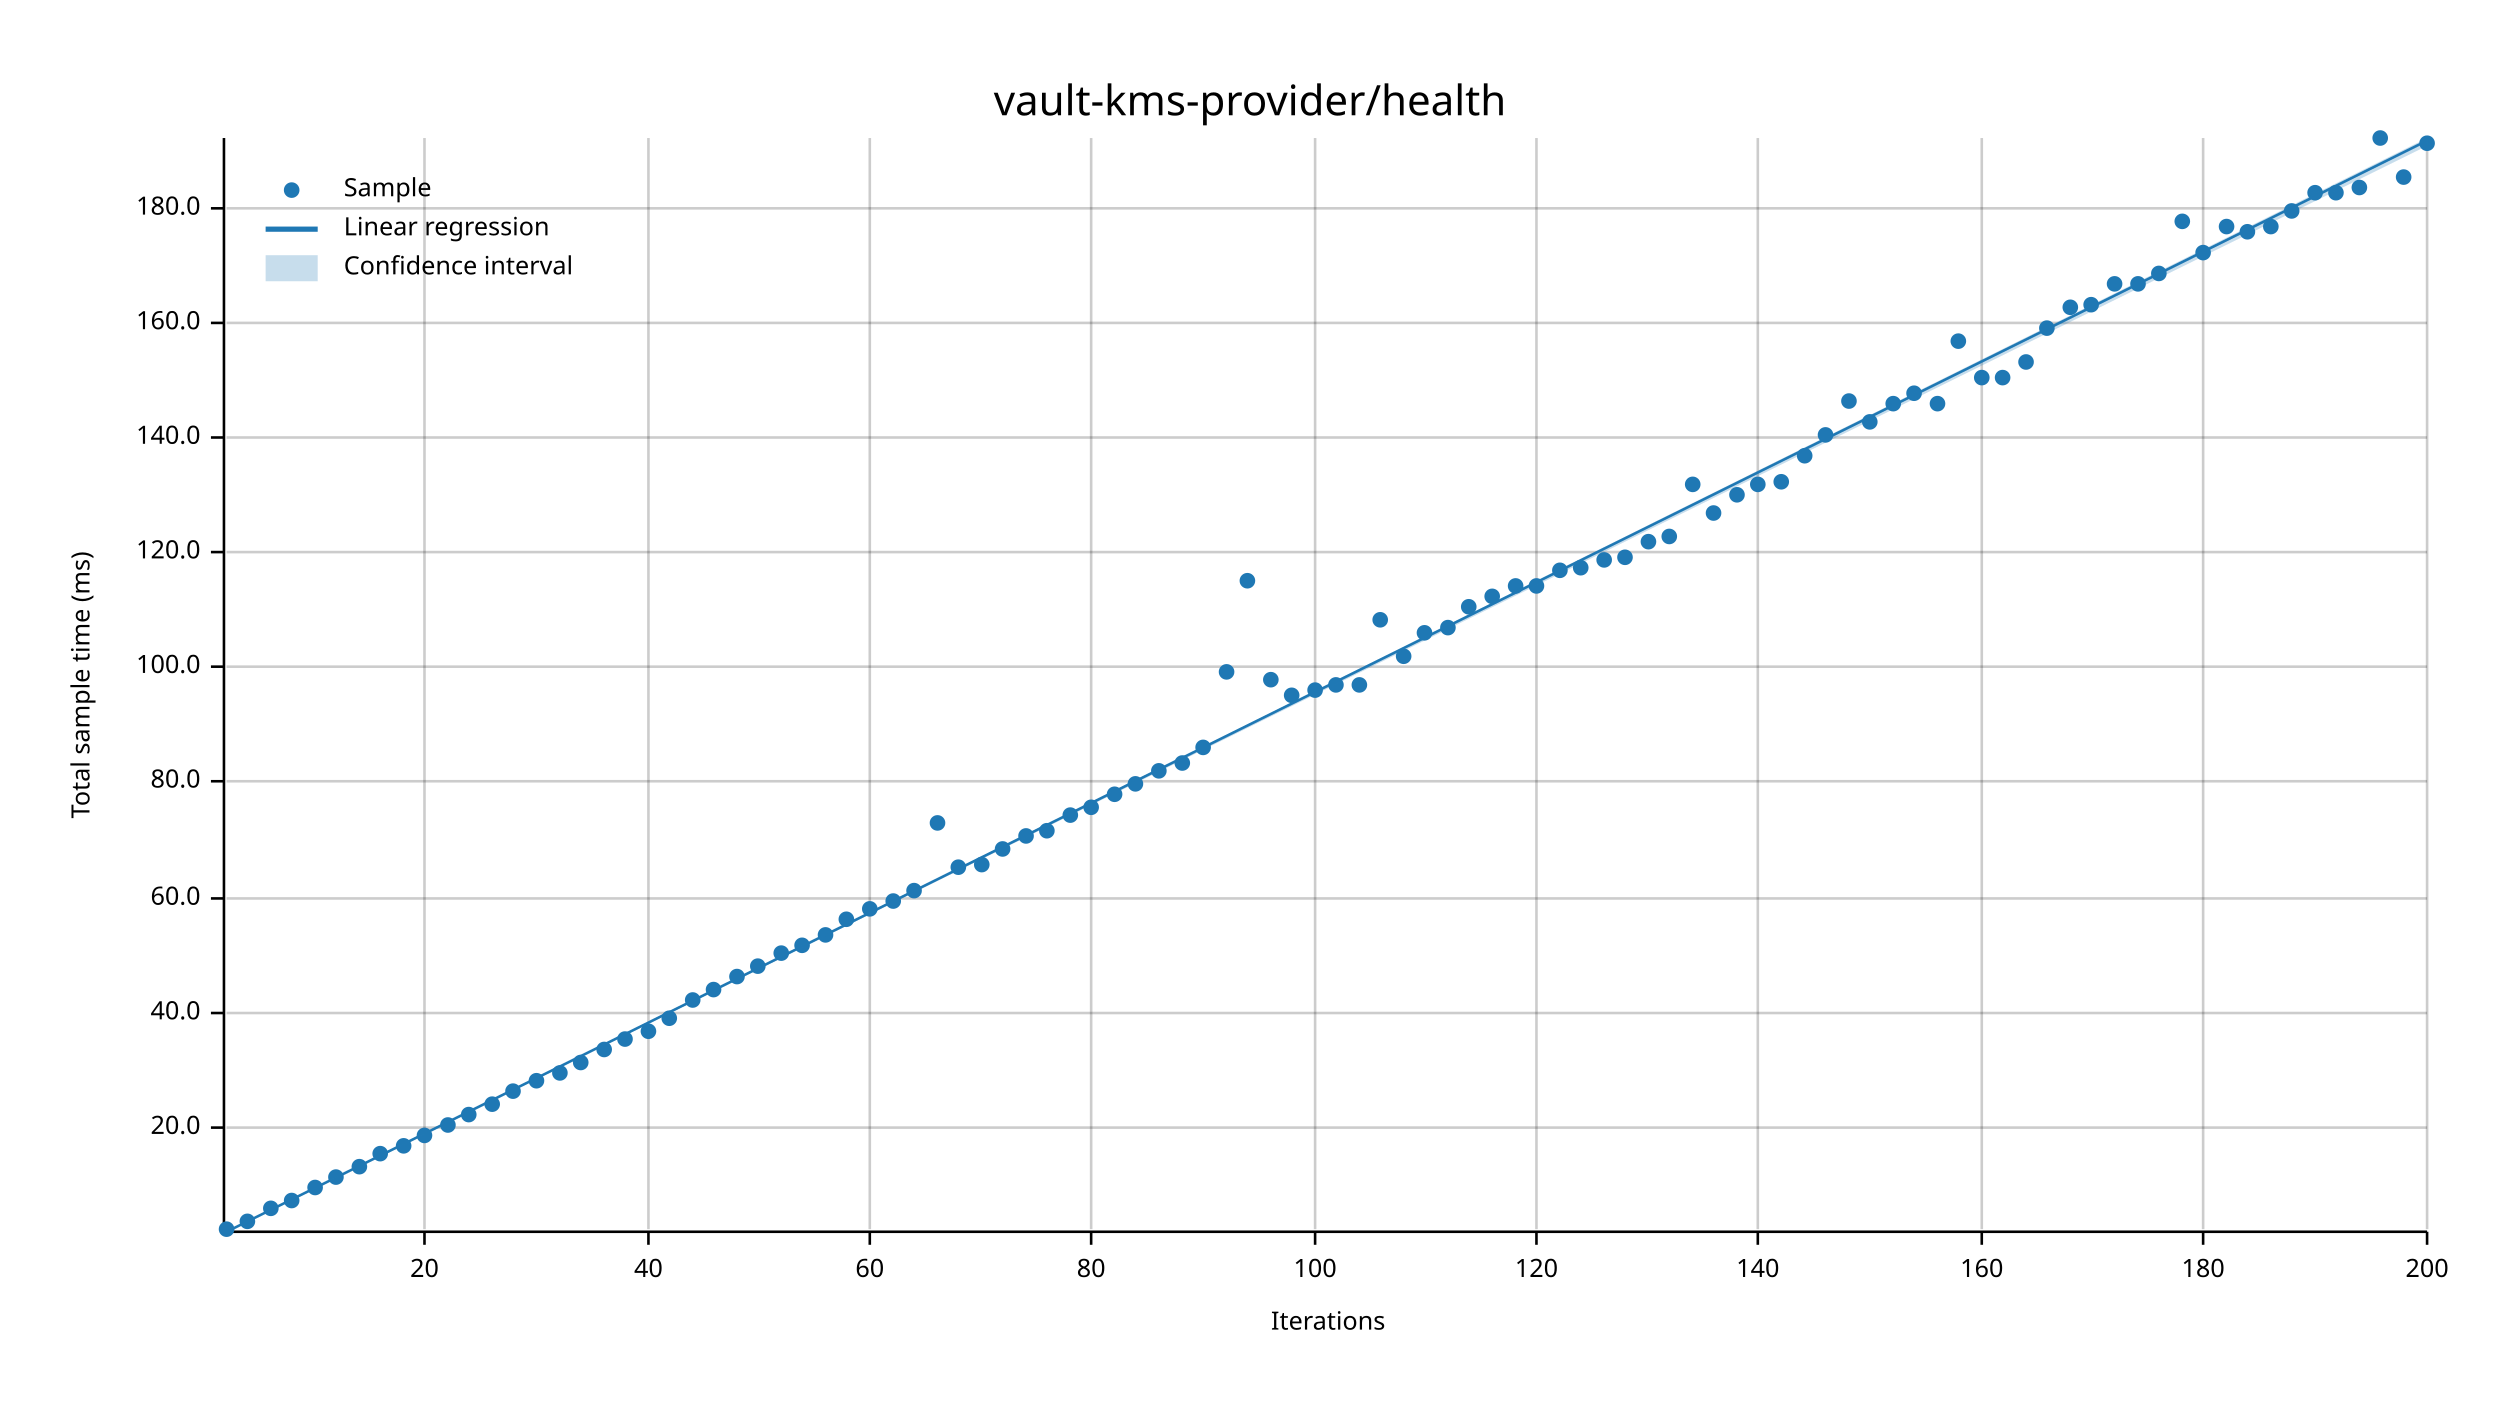
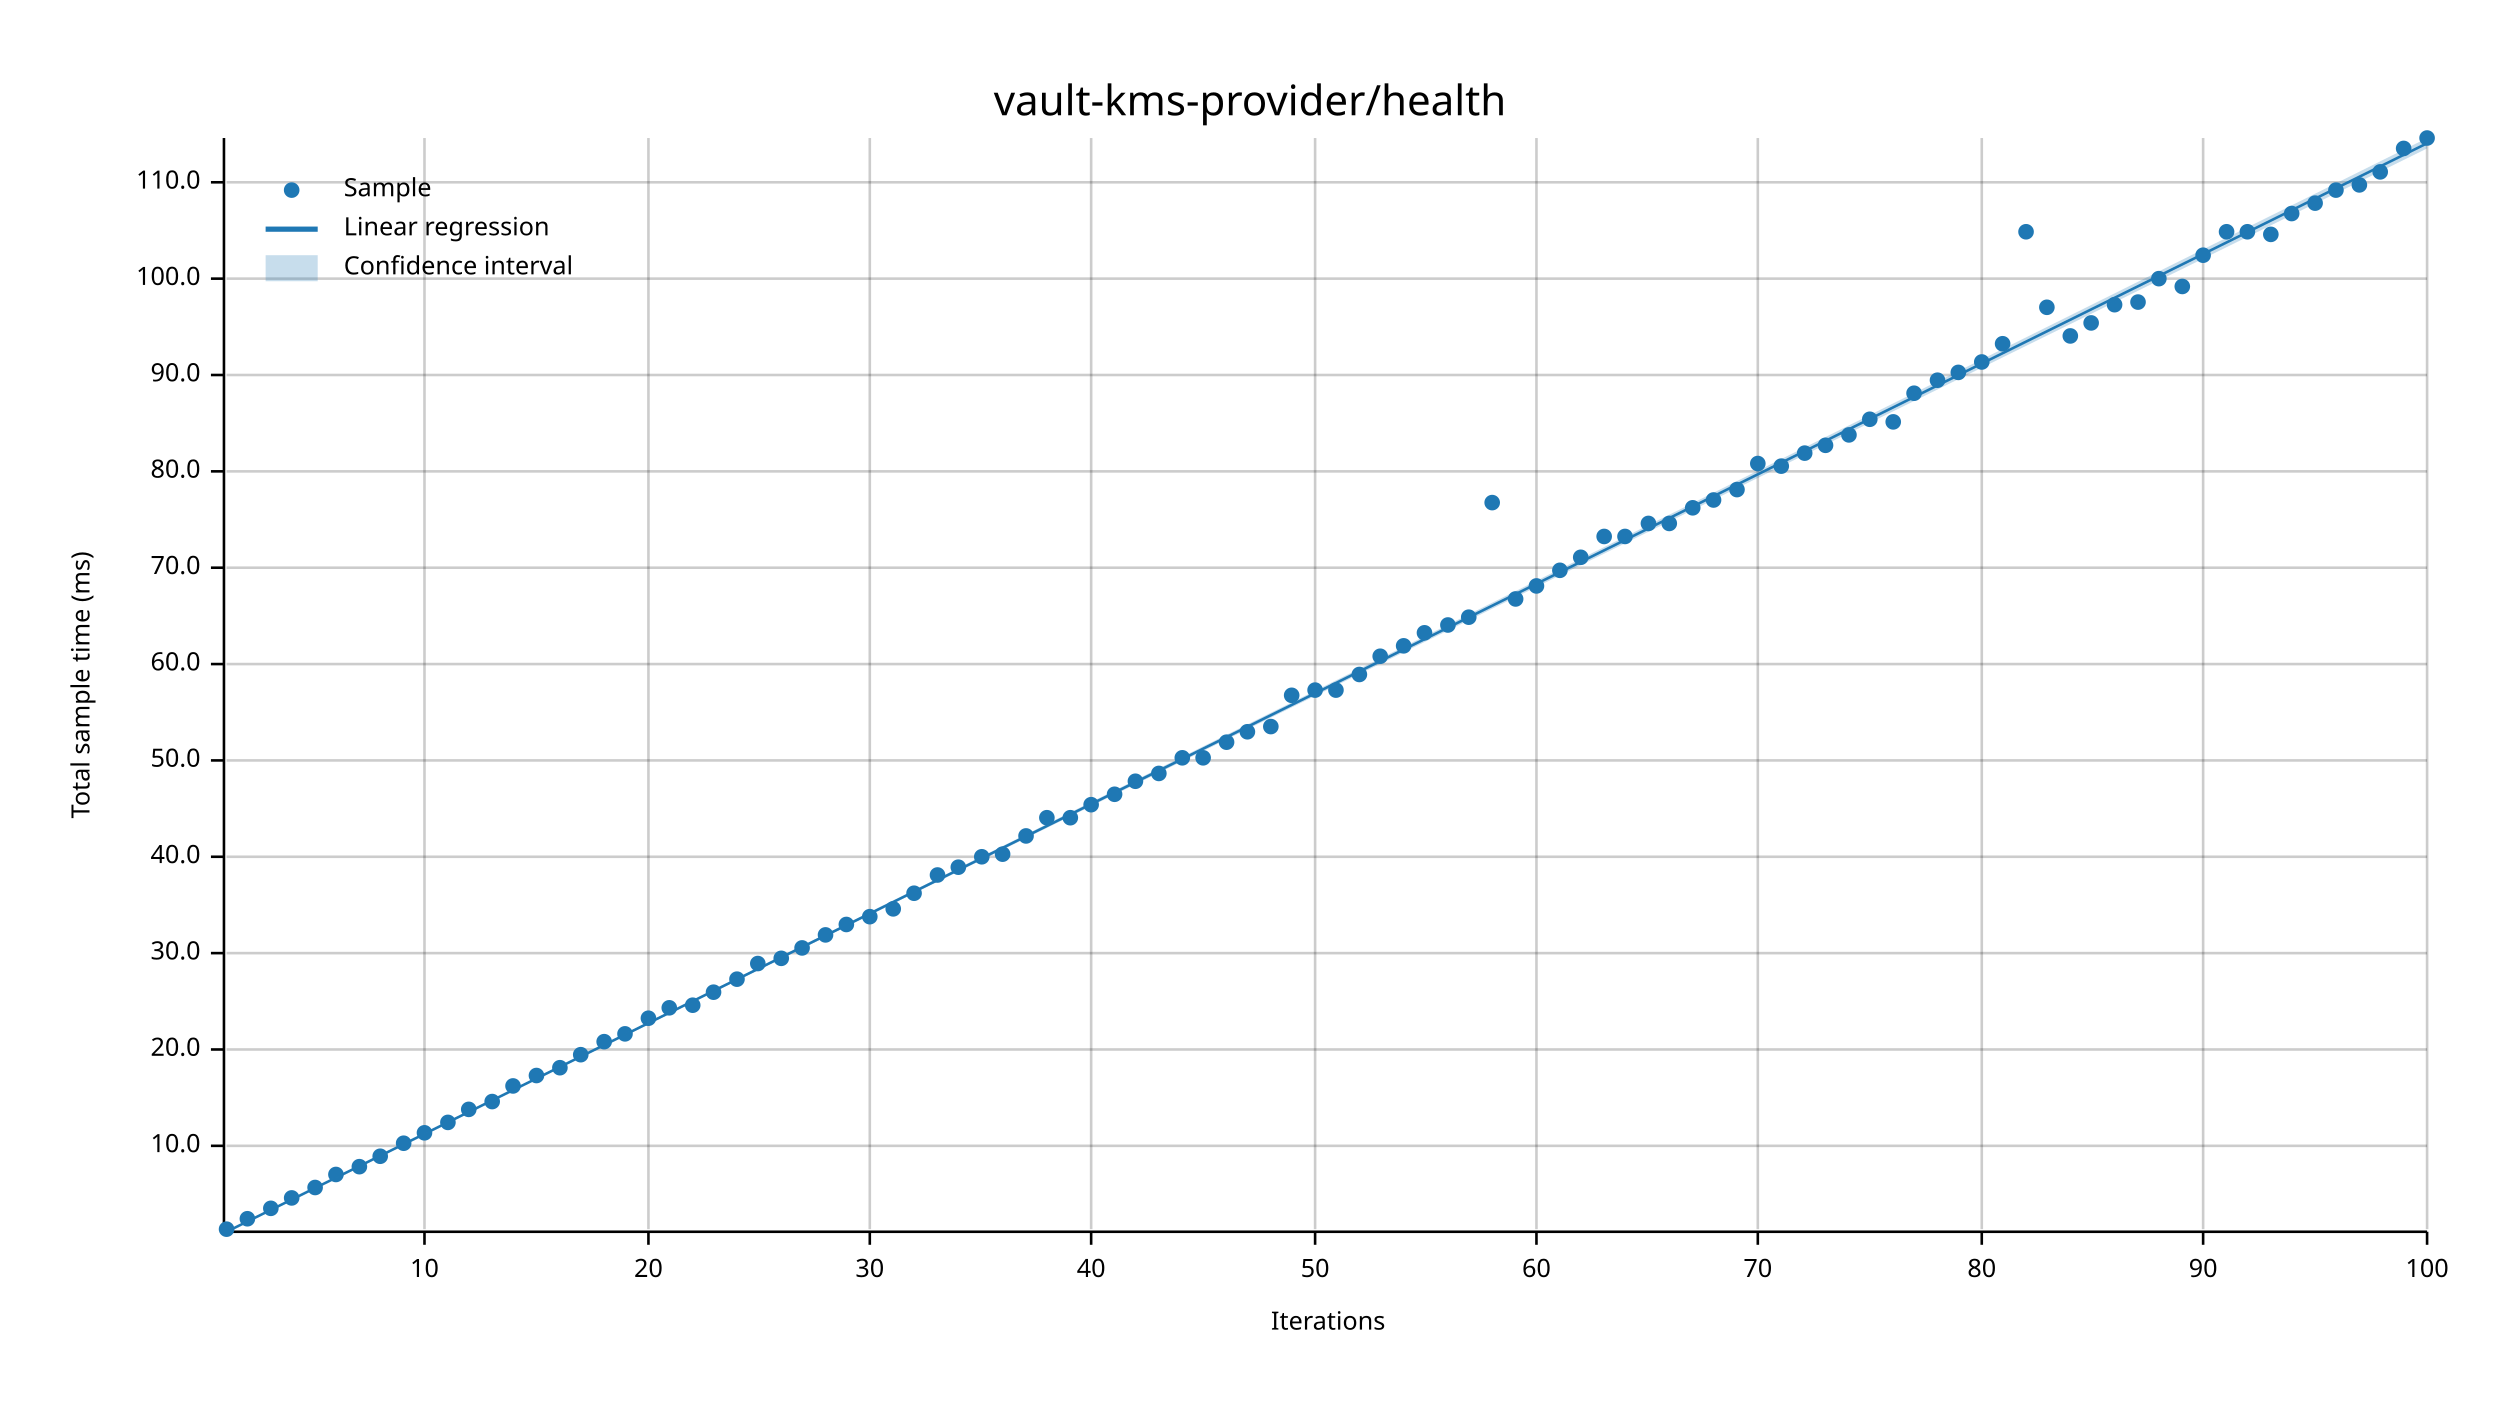
<svg xmlns="http://www.w3.org/2000/svg" width="960" height="540" viewBox="0 0 960 540">
  <text x="480" y="32" dy="0.76em" text-anchor="middle" font-family="sans-serif" font-size="16.129" opacity="1" fill="#000000">
vault-kms-provider/health
</text>
  <text x="27" y="263" dy="0.76em" text-anchor="middle" font-family="sans-serif" font-size="9.677" opacity="1" fill="#000000" transform="rotate(270, 27, 263)">
Total sample time (ms)
</text>
  <text x="510" y="513" dy="-0.5ex" text-anchor="middle" font-family="sans-serif" font-size="9.677" opacity="1" fill="#000000">
Iterations
</text>
  <line opacity="0.2" stroke="#000000" stroke-width="1" x1="163" y1="472" x2="163" y2="53" />
  <line opacity="0.2" stroke="#000000" stroke-width="1" x1="249" y1="472" x2="249" y2="53" />
  <line opacity="0.2" stroke="#000000" stroke-width="1" x1="334" y1="472" x2="334" y2="53" />
  <line opacity="0.2" stroke="#000000" stroke-width="1" x1="419" y1="472" x2="419" y2="53" />
  <line opacity="0.2" stroke="#000000" stroke-width="1" x1="505" y1="472" x2="505" y2="53" />
  <line opacity="0.2" stroke="#000000" stroke-width="1" x1="590" y1="472" x2="590" y2="53" />
  <line opacity="0.2" stroke="#000000" stroke-width="1" x1="675" y1="472" x2="675" y2="53" />
  <line opacity="0.2" stroke="#000000" stroke-width="1" x1="761" y1="472" x2="761" y2="53" />
  <line opacity="0.2" stroke="#000000" stroke-width="1" x1="846" y1="472" x2="846" y2="53" />
  <line opacity="0.2" stroke="#000000" stroke-width="1" x1="932" y1="472" x2="932" y2="53" />
-   <line opacity="0.2" stroke="#000000" stroke-width="1" x1="87" y1="433" x2="932" y2="433" />
-   <line opacity="0.2" stroke="#000000" stroke-width="1" x1="87" y1="389" x2="932" y2="389" />
-   <line opacity="0.2" stroke="#000000" stroke-width="1" x1="87" y1="345" x2="932" y2="345" />
-   <line opacity="0.2" stroke="#000000" stroke-width="1" x1="87" y1="300" x2="932" y2="300" />
-   <line opacity="0.2" stroke="#000000" stroke-width="1" x1="87" y1="256" x2="932" y2="256" />
-   <line opacity="0.2" stroke="#000000" stroke-width="1" x1="87" y1="212" x2="932" y2="212" />
-   <line opacity="0.2" stroke="#000000" stroke-width="1" x1="87" y1="168" x2="932" y2="168" />
-   <line opacity="0.2" stroke="#000000" stroke-width="1" x1="87" y1="124" x2="932" y2="124" />
-   <line opacity="0.2" stroke="#000000" stroke-width="1" x1="87" y1="80" x2="932" y2="80" />
+   <line opacity="0.2" stroke="#000000" stroke-width="1" x1="87" y1="440" x2="932" y2="440" />
+   <line opacity="0.2" stroke="#000000" stroke-width="1" x1="87" y1="403" x2="932" y2="403" />
+   <line opacity="0.2" stroke="#000000" stroke-width="1" x1="87" y1="366" x2="932" y2="366" />
+   <line opacity="0.2" stroke="#000000" stroke-width="1" x1="87" y1="329" x2="932" y2="329" />
+   <line opacity="0.2" stroke="#000000" stroke-width="1" x1="87" y1="292" x2="932" y2="292" />
+   <line opacity="0.2" stroke="#000000" stroke-width="1" x1="87" y1="255" x2="932" y2="255" />
+   <line opacity="0.2" stroke="#000000" stroke-width="1" x1="87" y1="218" x2="932" y2="218" />
+   <line opacity="0.2" stroke="#000000" stroke-width="1" x1="87" y1="181" x2="932" y2="181" />
+   <line opacity="0.2" stroke="#000000" stroke-width="1" x1="87" y1="144" x2="932" y2="144" />
+   <line opacity="0.2" stroke="#000000" stroke-width="1" x1="87" y1="107" x2="932" y2="107" />
+   <line opacity="0.2" stroke="#000000" stroke-width="1" x1="87" y1="70" x2="932" y2="70" />
  <polyline fill="none" opacity="1" stroke="#000000" stroke-width="1" points="86,53 86,472 " />
-   <text x="77" y="433" dy="0.5ex" text-anchor="end" font-family="sans-serif" font-size="9.677" opacity="1" fill="#000000">
+   <text x="77" y="440" dy="0.5ex" text-anchor="end" font-family="sans-serif" font-size="9.677" opacity="1" fill="#000000">
+ 10.0
+ </text>
+   <polyline fill="none" opacity="1" stroke="#000000" stroke-width="1" points="81,440 86,440 " />
+   <text x="77" y="403" dy="0.5ex" text-anchor="end" font-family="sans-serif" font-size="9.677" opacity="1" fill="#000000">
20.0
</text>
-   <polyline fill="none" opacity="1" stroke="#000000" stroke-width="1" points="81,433 86,433 " />
-   <text x="77" y="389" dy="0.5ex" text-anchor="end" font-family="sans-serif" font-size="9.677" opacity="1" fill="#000000">
+   <polyline fill="none" opacity="1" stroke="#000000" stroke-width="1" points="81,403 86,403 " />
+   <text x="77" y="366" dy="0.5ex" text-anchor="end" font-family="sans-serif" font-size="9.677" opacity="1" fill="#000000">
+ 30.0
+ </text>
+   <polyline fill="none" opacity="1" stroke="#000000" stroke-width="1" points="81,366 86,366 " />
+   <text x="77" y="329" dy="0.5ex" text-anchor="end" font-family="sans-serif" font-size="9.677" opacity="1" fill="#000000">
40.0
</text>
-   <polyline fill="none" opacity="1" stroke="#000000" stroke-width="1" points="81,389 86,389 " />
-   <text x="77" y="345" dy="0.5ex" text-anchor="end" font-family="sans-serif" font-size="9.677" opacity="1" fill="#000000">
+   <polyline fill="none" opacity="1" stroke="#000000" stroke-width="1" points="81,329 86,329 " />
+   <text x="77" y="292" dy="0.5ex" text-anchor="end" font-family="sans-serif" font-size="9.677" opacity="1" fill="#000000">
+ 50.0
+ </text>
+   <polyline fill="none" opacity="1" stroke="#000000" stroke-width="1" points="81,292 86,292 " />
+   <text x="77" y="255" dy="0.5ex" text-anchor="end" font-family="sans-serif" font-size="9.677" opacity="1" fill="#000000">
60.0
</text>
-   <polyline fill="none" opacity="1" stroke="#000000" stroke-width="1" points="81,345 86,345 " />
-   <text x="77" y="300" dy="0.5ex" text-anchor="end" font-family="sans-serif" font-size="9.677" opacity="1" fill="#000000">
+   <polyline fill="none" opacity="1" stroke="#000000" stroke-width="1" points="81,255 86,255 " />
+   <text x="77" y="218" dy="0.5ex" text-anchor="end" font-family="sans-serif" font-size="9.677" opacity="1" fill="#000000">
+ 70.0
+ </text>
+   <polyline fill="none" opacity="1" stroke="#000000" stroke-width="1" points="81,218 86,218 " />
+   <text x="77" y="181" dy="0.5ex" text-anchor="end" font-family="sans-serif" font-size="9.677" opacity="1" fill="#000000">
80.0
</text>
-   <polyline fill="none" opacity="1" stroke="#000000" stroke-width="1" points="81,300 86,300 " />
-   <text x="77" y="256" dy="0.5ex" text-anchor="end" font-family="sans-serif" font-size="9.677" opacity="1" fill="#000000">
+   <polyline fill="none" opacity="1" stroke="#000000" stroke-width="1" points="81,181 86,181 " />
+   <text x="77" y="144" dy="0.5ex" text-anchor="end" font-family="sans-serif" font-size="9.677" opacity="1" fill="#000000">
+ 90.0
+ </text>
+   <polyline fill="none" opacity="1" stroke="#000000" stroke-width="1" points="81,144 86,144 " />
+   <text x="77" y="107" dy="0.5ex" text-anchor="end" font-family="sans-serif" font-size="9.677" opacity="1" fill="#000000">
100.0
</text>
-   <polyline fill="none" opacity="1" stroke="#000000" stroke-width="1" points="81,256 86,256 " />
-   <text x="77" y="212" dy="0.5ex" text-anchor="end" font-family="sans-serif" font-size="9.677" opacity="1" fill="#000000">
- 120.0
- </text>
-   <polyline fill="none" opacity="1" stroke="#000000" stroke-width="1" points="81,212 86,212 " />
-   <text x="77" y="168" dy="0.5ex" text-anchor="end" font-family="sans-serif" font-size="9.677" opacity="1" fill="#000000">
- 140.0
- </text>
-   <polyline fill="none" opacity="1" stroke="#000000" stroke-width="1" points="81,168 86,168 " />
-   <text x="77" y="124" dy="0.5ex" text-anchor="end" font-family="sans-serif" font-size="9.677" opacity="1" fill="#000000">
- 160.0
- </text>
-   <polyline fill="none" opacity="1" stroke="#000000" stroke-width="1" points="81,124 86,124 " />
-   <text x="77" y="80" dy="0.5ex" text-anchor="end" font-family="sans-serif" font-size="9.677" opacity="1" fill="#000000">
- 180.0
- </text>
-   <polyline fill="none" opacity="1" stroke="#000000" stroke-width="1" points="81,80 86,80 " />
+   <polyline fill="none" opacity="1" stroke="#000000" stroke-width="1" points="81,107 86,107 " />
+   <text x="77" y="70" dy="0.5ex" text-anchor="end" font-family="sans-serif" font-size="9.677" opacity="1" fill="#000000">
+ 110.0
+ </text>
+   <polyline fill="none" opacity="1" stroke="#000000" stroke-width="1" points="81,70 86,70 " />
  <polyline fill="none" opacity="1" stroke="#000000" stroke-width="1" points="87,473 932,473 " />
  <text x="163" y="483" dy="0.76em" text-anchor="middle" font-family="sans-serif" font-size="9.677" opacity="1" fill="#000000">
- 20
+ 10
</text>
  <polyline fill="none" opacity="1" stroke="#000000" stroke-width="1" points="163,473 163,478 " />
  <text x="249" y="483" dy="0.76em" text-anchor="middle" font-family="sans-serif" font-size="9.677" opacity="1" fill="#000000">
- 40
+ 20
</text>
  <polyline fill="none" opacity="1" stroke="#000000" stroke-width="1" points="249,473 249,478 " />
  <text x="334" y="483" dy="0.76em" text-anchor="middle" font-family="sans-serif" font-size="9.677" opacity="1" fill="#000000">
- 60
+ 30
</text>
  <polyline fill="none" opacity="1" stroke="#000000" stroke-width="1" points="334,473 334,478 " />
  <text x="419" y="483" dy="0.76em" text-anchor="middle" font-family="sans-serif" font-size="9.677" opacity="1" fill="#000000">
- 80
+ 40
</text>
  <polyline fill="none" opacity="1" stroke="#000000" stroke-width="1" points="419,473 419,478 " />
  <text x="505" y="483" dy="0.76em" text-anchor="middle" font-family="sans-serif" font-size="9.677" opacity="1" fill="#000000">
- 100
+ 50
</text>
  <polyline fill="none" opacity="1" stroke="#000000" stroke-width="1" points="505,473 505,478 " />
  <text x="590" y="483" dy="0.76em" text-anchor="middle" font-family="sans-serif" font-size="9.677" opacity="1" fill="#000000">
- 120
+ 60
</text>
  <polyline fill="none" opacity="1" stroke="#000000" stroke-width="1" points="590,473 590,478 " />
  <text x="675" y="483" dy="0.76em" text-anchor="middle" font-family="sans-serif" font-size="9.677" opacity="1" fill="#000000">
- 140
+ 70
</text>
  <polyline fill="none" opacity="1" stroke="#000000" stroke-width="1" points="675,473 675,478 " />
  <text x="761" y="483" dy="0.76em" text-anchor="middle" font-family="sans-serif" font-size="9.677" opacity="1" fill="#000000">
- 160
+ 80
</text>
  <polyline fill="none" opacity="1" stroke="#000000" stroke-width="1" points="761,473 761,478 " />
  <text x="846" y="483" dy="0.76em" text-anchor="middle" font-family="sans-serif" font-size="9.677" opacity="1" fill="#000000">
- 180
+ 90
</text>
  <polyline fill="none" opacity="1" stroke="#000000" stroke-width="1" points="846,473 846,478 " />
  <text x="932" y="483" dy="0.76em" text-anchor="middle" font-family="sans-serif" font-size="9.677" opacity="1" fill="#000000">
- 200
+ 100
</text>
  <polyline fill="none" opacity="1" stroke="#000000" stroke-width="1" points="932,473 932,478 " />
  <circle cx="87" cy="472" r="3" opacity="1" fill="#1F78B4" stroke="none" stroke-width="1" />
-   <circle cx="95" cy="469" r="3" opacity="1" fill="#1F78B4" stroke="none" stroke-width="1" />
+   <circle cx="95" cy="468" r="3" opacity="1" fill="#1F78B4" stroke="none" stroke-width="1" />
  <circle cx="104" cy="464" r="3" opacity="1" fill="#1F78B4" stroke="none" stroke-width="1" />
-   <circle cx="112" cy="461" r="3" opacity="1" fill="#1F78B4" stroke="none" stroke-width="1" />
+   <circle cx="112" cy="460" r="3" opacity="1" fill="#1F78B4" stroke="none" stroke-width="1" />
  <circle cx="121" cy="456" r="3" opacity="1" fill="#1F78B4" stroke="none" stroke-width="1" />
-   <circle cx="129" cy="452" r="3" opacity="1" fill="#1F78B4" stroke="none" stroke-width="1" />
+   <circle cx="129" cy="451" r="3" opacity="1" fill="#1F78B4" stroke="none" stroke-width="1" />
  <circle cx="138" cy="448" r="3" opacity="1" fill="#1F78B4" stroke="none" stroke-width="1" />
-   <circle cx="146" cy="443" r="3" opacity="1" fill="#1F78B4" stroke="none" stroke-width="1" />
-   <circle cx="155" cy="440" r="3" opacity="1" fill="#1F78B4" stroke="none" stroke-width="1" />
-   <circle cx="163" cy="436" r="3" opacity="1" fill="#1F78B4" stroke="none" stroke-width="1" />
-   <circle cx="172" cy="432" r="3" opacity="1" fill="#1F78B4" stroke="none" stroke-width="1" />
-   <circle cx="180" cy="428" r="3" opacity="1" fill="#1F78B4" stroke="none" stroke-width="1" />
-   <circle cx="189" cy="424" r="3" opacity="1" fill="#1F78B4" stroke="none" stroke-width="1" />
-   <circle cx="197" cy="419" r="3" opacity="1" fill="#1F78B4" stroke="none" stroke-width="1" />
-   <circle cx="206" cy="415" r="3" opacity="1" fill="#1F78B4" stroke="none" stroke-width="1" />
-   <circle cx="215" cy="412" r="3" opacity="1" fill="#1F78B4" stroke="none" stroke-width="1" />
-   <circle cx="223" cy="408" r="3" opacity="1" fill="#1F78B4" stroke="none" stroke-width="1" />
-   <circle cx="232" cy="403" r="3" opacity="1" fill="#1F78B4" stroke="none" stroke-width="1" />
-   <circle cx="240" cy="399" r="3" opacity="1" fill="#1F78B4" stroke="none" stroke-width="1" />
-   <circle cx="249" cy="396" r="3" opacity="1" fill="#1F78B4" stroke="none" stroke-width="1" />
-   <circle cx="257" cy="391" r="3" opacity="1" fill="#1F78B4" stroke="none" stroke-width="1" />
-   <circle cx="266" cy="384" r="3" opacity="1" fill="#1F78B4" stroke="none" stroke-width="1" />
-   <circle cx="274" cy="380" r="3" opacity="1" fill="#1F78B4" stroke="none" stroke-width="1" />
-   <circle cx="283" cy="375" r="3" opacity="1" fill="#1F78B4" stroke="none" stroke-width="1" />
-   <circle cx="291" cy="371" r="3" opacity="1" fill="#1F78B4" stroke="none" stroke-width="1" />
-   <circle cx="300" cy="366" r="3" opacity="1" fill="#1F78B4" stroke="none" stroke-width="1" />
-   <circle cx="308" cy="363" r="3" opacity="1" fill="#1F78B4" stroke="none" stroke-width="1" />
+   <circle cx="146" cy="444" r="3" opacity="1" fill="#1F78B4" stroke="none" stroke-width="1" />
+   <circle cx="155" cy="439" r="3" opacity="1" fill="#1F78B4" stroke="none" stroke-width="1" />
+   <circle cx="163" cy="435" r="3" opacity="1" fill="#1F78B4" stroke="none" stroke-width="1" />
+   <circle cx="172" cy="431" r="3" opacity="1" fill="#1F78B4" stroke="none" stroke-width="1" />
+   <circle cx="180" cy="426" r="3" opacity="1" fill="#1F78B4" stroke="none" stroke-width="1" />
+   <circle cx="189" cy="423" r="3" opacity="1" fill="#1F78B4" stroke="none" stroke-width="1" />
+   <circle cx="197" cy="417" r="3" opacity="1" fill="#1F78B4" stroke="none" stroke-width="1" />
+   <circle cx="206" cy="413" r="3" opacity="1" fill="#1F78B4" stroke="none" stroke-width="1" />
+   <circle cx="215" cy="410" r="3" opacity="1" fill="#1F78B4" stroke="none" stroke-width="1" />
+   <circle cx="223" cy="405" r="3" opacity="1" fill="#1F78B4" stroke="none" stroke-width="1" />
+   <circle cx="232" cy="400" r="3" opacity="1" fill="#1F78B4" stroke="none" stroke-width="1" />
+   <circle cx="240" cy="397" r="3" opacity="1" fill="#1F78B4" stroke="none" stroke-width="1" />
+   <circle cx="249" cy="391" r="3" opacity="1" fill="#1F78B4" stroke="none" stroke-width="1" />
+   <circle cx="257" cy="387" r="3" opacity="1" fill="#1F78B4" stroke="none" stroke-width="1" />
+   <circle cx="266" cy="386" r="3" opacity="1" fill="#1F78B4" stroke="none" stroke-width="1" />
+   <circle cx="274" cy="381" r="3" opacity="1" fill="#1F78B4" stroke="none" stroke-width="1" />
+   <circle cx="283" cy="376" r="3" opacity="1" fill="#1F78B4" stroke="none" stroke-width="1" />
+   <circle cx="291" cy="370" r="3" opacity="1" fill="#1F78B4" stroke="none" stroke-width="1" />
+   <circle cx="300" cy="368" r="3" opacity="1" fill="#1F78B4" stroke="none" stroke-width="1" />
+   <circle cx="308" cy="364" r="3" opacity="1" fill="#1F78B4" stroke="none" stroke-width="1" />
  <circle cx="317" cy="359" r="3" opacity="1" fill="#1F78B4" stroke="none" stroke-width="1" />
-   <circle cx="325" cy="353" r="3" opacity="1" fill="#1F78B4" stroke="none" stroke-width="1" />
-   <circle cx="334" cy="349" r="3" opacity="1" fill="#1F78B4" stroke="none" stroke-width="1" />
-   <circle cx="343" cy="346" r="3" opacity="1" fill="#1F78B4" stroke="none" stroke-width="1" />
-   <circle cx="351" cy="342" r="3" opacity="1" fill="#1F78B4" stroke="none" stroke-width="1" />
-   <circle cx="360" cy="316" r="3" opacity="1" fill="#1F78B4" stroke="none" stroke-width="1" />
+   <circle cx="325" cy="355" r="3" opacity="1" fill="#1F78B4" stroke="none" stroke-width="1" />
+   <circle cx="334" cy="352" r="3" opacity="1" fill="#1F78B4" stroke="none" stroke-width="1" />
+   <circle cx="343" cy="349" r="3" opacity="1" fill="#1F78B4" stroke="none" stroke-width="1" />
+   <circle cx="351" cy="343" r="3" opacity="1" fill="#1F78B4" stroke="none" stroke-width="1" />
+   <circle cx="360" cy="336" r="3" opacity="1" fill="#1F78B4" stroke="none" stroke-width="1" />
  <circle cx="368" cy="333" r="3" opacity="1" fill="#1F78B4" stroke="none" stroke-width="1" />
-   <circle cx="377" cy="332" r="3" opacity="1" fill="#1F78B4" stroke="none" stroke-width="1" />
-   <circle cx="385" cy="326" r="3" opacity="1" fill="#1F78B4" stroke="none" stroke-width="1" />
+   <circle cx="377" cy="329" r="3" opacity="1" fill="#1F78B4" stroke="none" stroke-width="1" />
+   <circle cx="385" cy="328" r="3" opacity="1" fill="#1F78B4" stroke="none" stroke-width="1" />
  <circle cx="394" cy="321" r="3" opacity="1" fill="#1F78B4" stroke="none" stroke-width="1" />
-   <circle cx="402" cy="319" r="3" opacity="1" fill="#1F78B4" stroke="none" stroke-width="1" />
-   <circle cx="411" cy="313" r="3" opacity="1" fill="#1F78B4" stroke="none" stroke-width="1" />
-   <circle cx="419" cy="310" r="3" opacity="1" fill="#1F78B4" stroke="none" stroke-width="1" />
+   <circle cx="402" cy="314" r="3" opacity="1" fill="#1F78B4" stroke="none" stroke-width="1" />
+   <circle cx="411" cy="314" r="3" opacity="1" fill="#1F78B4" stroke="none" stroke-width="1" />
+   <circle cx="419" cy="309" r="3" opacity="1" fill="#1F78B4" stroke="none" stroke-width="1" />
  <circle cx="428" cy="305" r="3" opacity="1" fill="#1F78B4" stroke="none" stroke-width="1" />
-   <circle cx="436" cy="301" r="3" opacity="1" fill="#1F78B4" stroke="none" stroke-width="1" />
-   <circle cx="445" cy="296" r="3" opacity="1" fill="#1F78B4" stroke="none" stroke-width="1" />
-   <circle cx="454" cy="293" r="3" opacity="1" fill="#1F78B4" stroke="none" stroke-width="1" />
-   <circle cx="462" cy="287" r="3" opacity="1" fill="#1F78B4" stroke="none" stroke-width="1" />
-   <circle cx="471" cy="258" r="3" opacity="1" fill="#1F78B4" stroke="none" stroke-width="1" />
-   <circle cx="479" cy="223" r="3" opacity="1" fill="#1F78B4" stroke="none" stroke-width="1" />
-   <circle cx="488" cy="261" r="3" opacity="1" fill="#1F78B4" stroke="none" stroke-width="1" />
+   <circle cx="436" cy="300" r="3" opacity="1" fill="#1F78B4" stroke="none" stroke-width="1" />
+   <circle cx="445" cy="297" r="3" opacity="1" fill="#1F78B4" stroke="none" stroke-width="1" />
+   <circle cx="454" cy="291" r="3" opacity="1" fill="#1F78B4" stroke="none" stroke-width="1" />
+   <circle cx="462" cy="291" r="3" opacity="1" fill="#1F78B4" stroke="none" stroke-width="1" />
+   <circle cx="471" cy="285" r="3" opacity="1" fill="#1F78B4" stroke="none" stroke-width="1" />
+   <circle cx="479" cy="281" r="3" opacity="1" fill="#1F78B4" stroke="none" stroke-width="1" />
+   <circle cx="488" cy="279" r="3" opacity="1" fill="#1F78B4" stroke="none" stroke-width="1" />
  <circle cx="496" cy="267" r="3" opacity="1" fill="#1F78B4" stroke="none" stroke-width="1" />
  <circle cx="505" cy="265" r="3" opacity="1" fill="#1F78B4" stroke="none" stroke-width="1" />
-   <circle cx="513" cy="263" r="3" opacity="1" fill="#1F78B4" stroke="none" stroke-width="1" />
-   <circle cx="522" cy="263" r="3" opacity="1" fill="#1F78B4" stroke="none" stroke-width="1" />
-   <circle cx="530" cy="238" r="3" opacity="1" fill="#1F78B4" stroke="none" stroke-width="1" />
-   <circle cx="539" cy="252" r="3" opacity="1" fill="#1F78B4" stroke="none" stroke-width="1" />
+   <circle cx="513" cy="265" r="3" opacity="1" fill="#1F78B4" stroke="none" stroke-width="1" />
+   <circle cx="522" cy="259" r="3" opacity="1" fill="#1F78B4" stroke="none" stroke-width="1" />
+   <circle cx="530" cy="252" r="3" opacity="1" fill="#1F78B4" stroke="none" stroke-width="1" />
+   <circle cx="539" cy="248" r="3" opacity="1" fill="#1F78B4" stroke="none" stroke-width="1" />
  <circle cx="547" cy="243" r="3" opacity="1" fill="#1F78B4" stroke="none" stroke-width="1" />
-   <circle cx="556" cy="241" r="3" opacity="1" fill="#1F78B4" stroke="none" stroke-width="1" />
-   <circle cx="564" cy="233" r="3" opacity="1" fill="#1F78B4" stroke="none" stroke-width="1" />
-   <circle cx="573" cy="229" r="3" opacity="1" fill="#1F78B4" stroke="none" stroke-width="1" />
-   <circle cx="582" cy="225" r="3" opacity="1" fill="#1F78B4" stroke="none" stroke-width="1" />
+   <circle cx="556" cy="240" r="3" opacity="1" fill="#1F78B4" stroke="none" stroke-width="1" />
+   <circle cx="564" cy="237" r="3" opacity="1" fill="#1F78B4" stroke="none" stroke-width="1" />
+   <circle cx="573" cy="193" r="3" opacity="1" fill="#1F78B4" stroke="none" stroke-width="1" />
+   <circle cx="582" cy="230" r="3" opacity="1" fill="#1F78B4" stroke="none" stroke-width="1" />
  <circle cx="590" cy="225" r="3" opacity="1" fill="#1F78B4" stroke="none" stroke-width="1" />
  <circle cx="599" cy="219" r="3" opacity="1" fill="#1F78B4" stroke="none" stroke-width="1" />
-   <circle cx="607" cy="218" r="3" opacity="1" fill="#1F78B4" stroke="none" stroke-width="1" />
-   <circle cx="616" cy="215" r="3" opacity="1" fill="#1F78B4" stroke="none" stroke-width="1" />
-   <circle cx="624" cy="214" r="3" opacity="1" fill="#1F78B4" stroke="none" stroke-width="1" />
-   <circle cx="633" cy="208" r="3" opacity="1" fill="#1F78B4" stroke="none" stroke-width="1" />
-   <circle cx="641" cy="206" r="3" opacity="1" fill="#1F78B4" stroke="none" stroke-width="1" />
-   <circle cx="650" cy="186" r="3" opacity="1" fill="#1F78B4" stroke="none" stroke-width="1" />
-   <circle cx="658" cy="197" r="3" opacity="1" fill="#1F78B4" stroke="none" stroke-width="1" />
-   <circle cx="667" cy="190" r="3" opacity="1" fill="#1F78B4" stroke="none" stroke-width="1" />
-   <circle cx="675" cy="186" r="3" opacity="1" fill="#1F78B4" stroke="none" stroke-width="1" />
-   <circle cx="684" cy="185" r="3" opacity="1" fill="#1F78B4" stroke="none" stroke-width="1" />
-   <circle cx="693" cy="175" r="3" opacity="1" fill="#1F78B4" stroke="none" stroke-width="1" />
-   <circle cx="701" cy="167" r="3" opacity="1" fill="#1F78B4" stroke="none" stroke-width="1" />
-   <circle cx="710" cy="154" r="3" opacity="1" fill="#1F78B4" stroke="none" stroke-width="1" />
-   <circle cx="718" cy="162" r="3" opacity="1" fill="#1F78B4" stroke="none" stroke-width="1" />
-   <circle cx="727" cy="155" r="3" opacity="1" fill="#1F78B4" stroke="none" stroke-width="1" />
+   <circle cx="607" cy="214" r="3" opacity="1" fill="#1F78B4" stroke="none" stroke-width="1" />
+   <circle cx="616" cy="206" r="3" opacity="1" fill="#1F78B4" stroke="none" stroke-width="1" />
+   <circle cx="624" cy="206" r="3" opacity="1" fill="#1F78B4" stroke="none" stroke-width="1" />
+   <circle cx="633" cy="201" r="3" opacity="1" fill="#1F78B4" stroke="none" stroke-width="1" />
+   <circle cx="641" cy="201" r="3" opacity="1" fill="#1F78B4" stroke="none" stroke-width="1" />
+   <circle cx="650" cy="195" r="3" opacity="1" fill="#1F78B4" stroke="none" stroke-width="1" />
+   <circle cx="658" cy="192" r="3" opacity="1" fill="#1F78B4" stroke="none" stroke-width="1" />
+   <circle cx="667" cy="188" r="3" opacity="1" fill="#1F78B4" stroke="none" stroke-width="1" />
+   <circle cx="675" cy="178" r="3" opacity="1" fill="#1F78B4" stroke="none" stroke-width="1" />
+   <circle cx="684" cy="179" r="3" opacity="1" fill="#1F78B4" stroke="none" stroke-width="1" />
+   <circle cx="693" cy="174" r="3" opacity="1" fill="#1F78B4" stroke="none" stroke-width="1" />
+   <circle cx="701" cy="171" r="3" opacity="1" fill="#1F78B4" stroke="none" stroke-width="1" />
+   <circle cx="710" cy="167" r="3" opacity="1" fill="#1F78B4" stroke="none" stroke-width="1" />
+   <circle cx="718" cy="161" r="3" opacity="1" fill="#1F78B4" stroke="none" stroke-width="1" />
+   <circle cx="727" cy="162" r="3" opacity="1" fill="#1F78B4" stroke="none" stroke-width="1" />
  <circle cx="735" cy="151" r="3" opacity="1" fill="#1F78B4" stroke="none" stroke-width="1" />
-   <circle cx="744" cy="155" r="3" opacity="1" fill="#1F78B4" stroke="none" stroke-width="1" />
-   <circle cx="752" cy="131" r="3" opacity="1" fill="#1F78B4" stroke="none" stroke-width="1" />
-   <circle cx="761" cy="145" r="3" opacity="1" fill="#1F78B4" stroke="none" stroke-width="1" />
-   <circle cx="769" cy="145" r="3" opacity="1" fill="#1F78B4" stroke="none" stroke-width="1" />
-   <circle cx="778" cy="139" r="3" opacity="1" fill="#1F78B4" stroke="none" stroke-width="1" />
-   <circle cx="786" cy="126" r="3" opacity="1" fill="#1F78B4" stroke="none" stroke-width="1" />
-   <circle cx="795" cy="118" r="3" opacity="1" fill="#1F78B4" stroke="none" stroke-width="1" />
-   <circle cx="803" cy="117" r="3" opacity="1" fill="#1F78B4" stroke="none" stroke-width="1" />
-   <circle cx="812" cy="109" r="3" opacity="1" fill="#1F78B4" stroke="none" stroke-width="1" />
-   <circle cx="821" cy="109" r="3" opacity="1" fill="#1F78B4" stroke="none" stroke-width="1" />
-   <circle cx="829" cy="105" r="3" opacity="1" fill="#1F78B4" stroke="none" stroke-width="1" />
-   <circle cx="838" cy="85" r="3" opacity="1" fill="#1F78B4" stroke="none" stroke-width="1" />
-   <circle cx="846" cy="97" r="3" opacity="1" fill="#1F78B4" stroke="none" stroke-width="1" />
-   <circle cx="855" cy="87" r="3" opacity="1" fill="#1F78B4" stroke="none" stroke-width="1" />
+   <circle cx="744" cy="146" r="3" opacity="1" fill="#1F78B4" stroke="none" stroke-width="1" />
+   <circle cx="752" cy="143" r="3" opacity="1" fill="#1F78B4" stroke="none" stroke-width="1" />
+   <circle cx="761" cy="139" r="3" opacity="1" fill="#1F78B4" stroke="none" stroke-width="1" />
+   <circle cx="769" cy="132" r="3" opacity="1" fill="#1F78B4" stroke="none" stroke-width="1" />
+   <circle cx="778" cy="89" r="3" opacity="1" fill="#1F78B4" stroke="none" stroke-width="1" />
+   <circle cx="786" cy="118" r="3" opacity="1" fill="#1F78B4" stroke="none" stroke-width="1" />
+   <circle cx="795" cy="129" r="3" opacity="1" fill="#1F78B4" stroke="none" stroke-width="1" />
+   <circle cx="803" cy="124" r="3" opacity="1" fill="#1F78B4" stroke="none" stroke-width="1" />
+   <circle cx="812" cy="117" r="3" opacity="1" fill="#1F78B4" stroke="none" stroke-width="1" />
+   <circle cx="821" cy="116" r="3" opacity="1" fill="#1F78B4" stroke="none" stroke-width="1" />
+   <circle cx="829" cy="107" r="3" opacity="1" fill="#1F78B4" stroke="none" stroke-width="1" />
+   <circle cx="838" cy="110" r="3" opacity="1" fill="#1F78B4" stroke="none" stroke-width="1" />
+   <circle cx="846" cy="98" r="3" opacity="1" fill="#1F78B4" stroke="none" stroke-width="1" />
+   <circle cx="855" cy="89" r="3" opacity="1" fill="#1F78B4" stroke="none" stroke-width="1" />
  <circle cx="863" cy="89" r="3" opacity="1" fill="#1F78B4" stroke="none" stroke-width="1" />
-   <circle cx="872" cy="87" r="3" opacity="1" fill="#1F78B4" stroke="none" stroke-width="1" />
-   <circle cx="880" cy="81" r="3" opacity="1" fill="#1F78B4" stroke="none" stroke-width="1" />
-   <circle cx="889" cy="74" r="3" opacity="1" fill="#1F78B4" stroke="none" stroke-width="1" />
-   <circle cx="897" cy="74" r="3" opacity="1" fill="#1F78B4" stroke="none" stroke-width="1" />
-   <circle cx="906" cy="72" r="3" opacity="1" fill="#1F78B4" stroke="none" stroke-width="1" />
-   <circle cx="914" cy="53" r="3" opacity="1" fill="#1F78B4" stroke="none" stroke-width="1" />
-   <circle cx="923" cy="68" r="3" opacity="1" fill="#1F78B4" stroke="none" stroke-width="1" />
-   <circle cx="932" cy="55" r="3" opacity="1" fill="#1F78B4" stroke="none" stroke-width="1" />
-   <polyline fill="none" opacity="1" stroke="#1F78B4" stroke-width="1" points="87,473 932,54 " />
-   <polygon opacity="0.25" fill="#1F78B4" points="87,473 932,56 932,53 " />
+   <circle cx="872" cy="90" r="3" opacity="1" fill="#1F78B4" stroke="none" stroke-width="1" />
+   <circle cx="880" cy="82" r="3" opacity="1" fill="#1F78B4" stroke="none" stroke-width="1" />
+   <circle cx="889" cy="78" r="3" opacity="1" fill="#1F78B4" stroke="none" stroke-width="1" />
+   <circle cx="897" cy="73" r="3" opacity="1" fill="#1F78B4" stroke="none" stroke-width="1" />
+   <circle cx="906" cy="71" r="3" opacity="1" fill="#1F78B4" stroke="none" stroke-width="1" />
+   <circle cx="914" cy="66" r="3" opacity="1" fill="#1F78B4" stroke="none" stroke-width="1" />
+   <circle cx="923" cy="57" r="3" opacity="1" fill="#1F78B4" stroke="none" stroke-width="1" />
+   <circle cx="932" cy="53" r="3" opacity="1" fill="#1F78B4" stroke="none" stroke-width="1" />
+   <polyline fill="none" opacity="1" stroke="#1F78B4" stroke-width="1" points="87,473 932,55 " />
+   <polygon opacity="0.25" fill="#1F78B4" points="87,473 932,57 932,53 " />
  <text x="132" y="68" dy="0.76em" text-anchor="start" font-family="sans-serif" font-size="9.677" opacity="1" fill="#000000">
Sample
</text>
  <text x="132" y="83" dy="0.76em" text-anchor="start" font-family="sans-serif" font-size="9.677" opacity="1" fill="#000000">
Linear regression
</text>
  <text x="132" y="98" dy="0.76em" text-anchor="start" font-family="sans-serif" font-size="9.677" opacity="1" fill="#000000">
Confidence interval
</text>
  <circle cx="112" cy="73" r="3" opacity="1" fill="#1F78B4" stroke="none" stroke-width="1" />
  <polyline fill="none" opacity="1" stroke="#1F78B4" stroke-width="2" points="102,88 122,88 " />
  <rect x="102" y="98" width="20" height="10" opacity="0.25" fill="#1F78B4" stroke="none" />
</svg>
